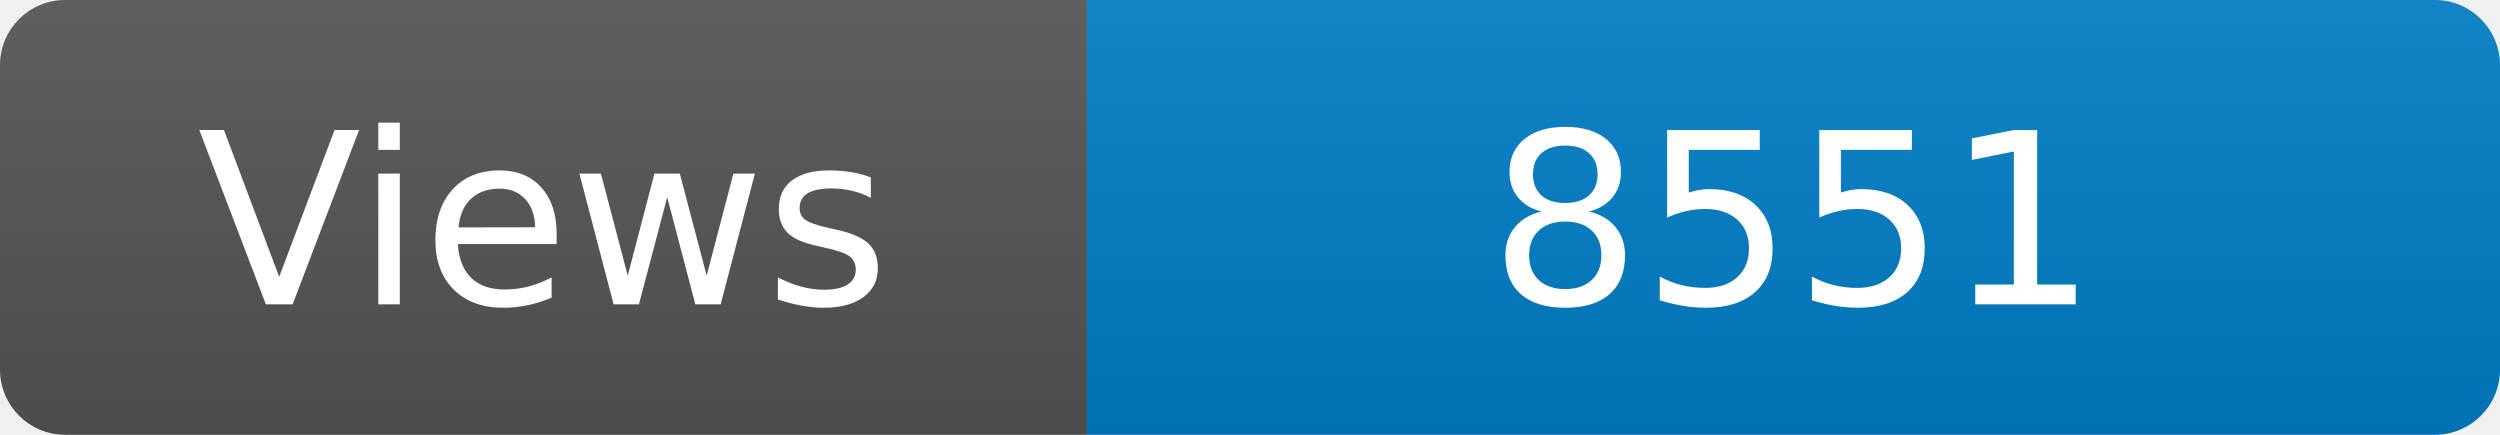
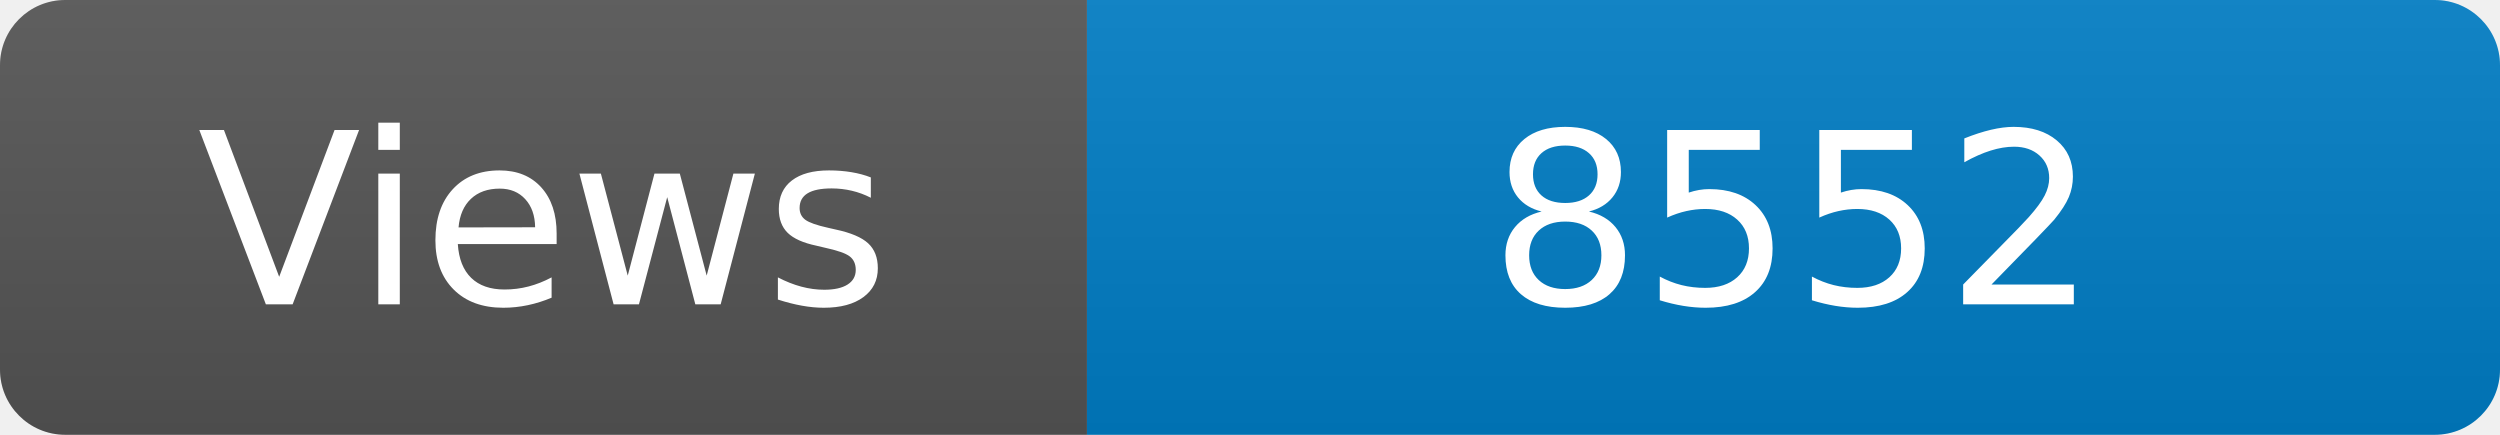
<svg xmlns="http://www.w3.org/2000/svg" width="115" height="20" role="img" aria-label="Maintained?: yes">
  <linearGradient id="s" x2="0" y2="100%">
    <stop offset="0" stop-color="#bbb" stop-opacity=".1" />
    <stop offset="1" stop-opacity=".1" />
  </linearGradient>
  <clipPath id="r">
    <rect width="115" height="20" rx="3" fill="#fff" />
  </clipPath>
  <g clip-path="url(#r)">
    <rect width="50" height="20" fill="#555" />
    <rect x="50" width="160" height="20" fill="#007ec6" />
    <rect width="115" height="20" fill="url(#s)" />
  </g>
  <g fill="#fff" text-anchor="middle" font-family="Verdana,Geneva,DejaVu Sans,sans-serif" font-size="110">
    <text x="250" y="140" transform="scale(.1)" fill="#fff">Views</text>
-     <text x="825" y="140" transform="scale(.1)" fill="#fff">8551</text>
+     <text x="825" y="140" transform="scale(.1)" fill="#fff">8552</text>
  </g>
</svg>
